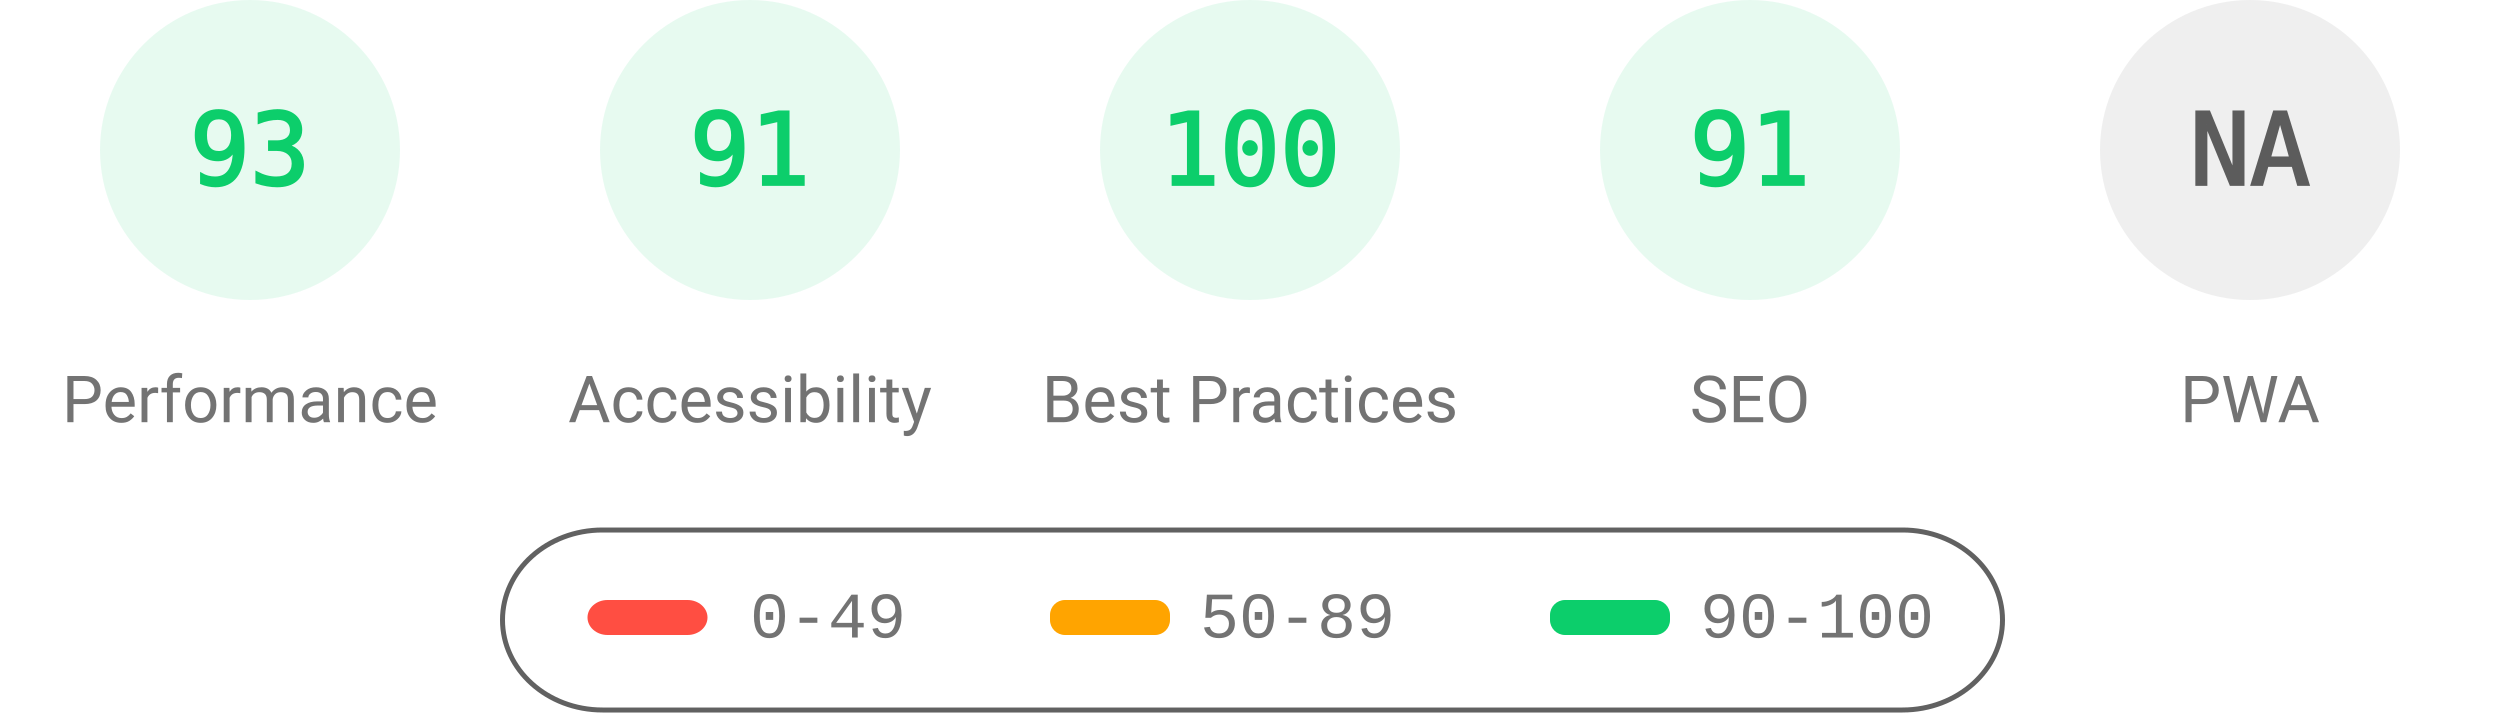
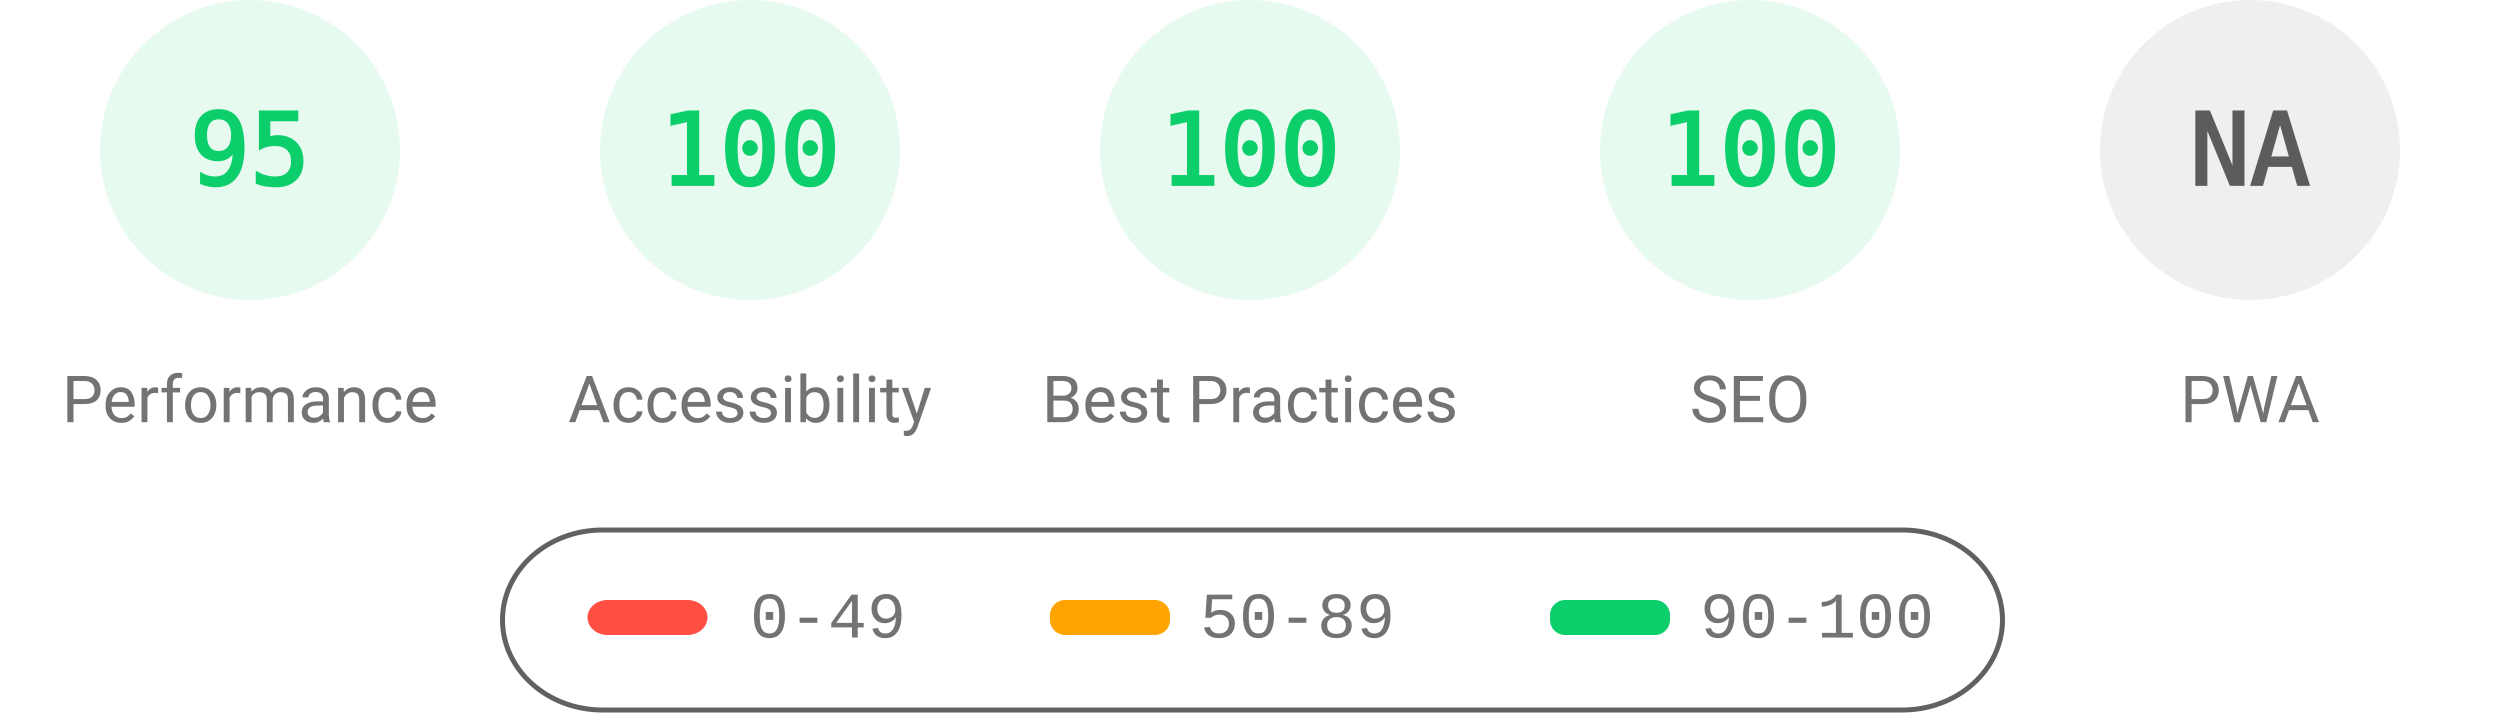
<svg xmlns="http://www.w3.org/2000/svg" fill="none" width="1000" height="285">
  <style>.gauge-base{opacity:.1}.gauge-arc{fill:none;animation-delay:250ms;stroke-linecap:round;transform:rotate(-90deg);transform-origin:100px 60px;animation:load-gauge 1s ease forwards}.guage-text{font-size:40px;font-family:monospace;text-align:center}.guage-red{color:#ff4e42;fill:#ff4e42;stroke:#ff4e42}.guage-orange{color:#ffa400;fill:#ffa400;stroke:#ffa400}.guage-green{color:#0cce6b;fill:#0cce6b;stroke:#0cce6b}.guage-undefined{color:#5c5c5c;fill:#5c5c5c;stroke:#5c5c5c}.guage-title{color:#737373;fill:#737373;stroke:none;font-size:26px;line-height:26px;font-family:Roboto,Halvetica,Arial,sans-serif}@keyframes load-gauge{from{stroke-dasharray:0 352.858}}</style>
  <svg class="guage-div guage-perf guage-green" viewBox="0 0 200 200" width="200" height="200">
    <circle class="gauge-base" r="56" cx="100" cy="60" stroke-width="8" />
-     <circle class="gauge-arc guage-arc-1" r="56" cx="100" cy="60" stroke-width="8" style="stroke-dasharray:327.228,351.858" />
-     <text class="guage-text" x="100" y="60" alignment-baseline="central" dominant-baseline="central" text-anchor="middle">93</text>
+     <circle class="gauge-arc guage-arc-1" r="56" cx="100" cy="60" stroke-width="8" style="stroke-dasharray:334.265,351.858" />
+     <text class="guage-text" x="100" y="60" alignment-baseline="central" dominant-baseline="central" text-anchor="middle">95</text>
    <text class="guage-title" x="100" y="160" alignment-baseline="central" dominant-baseline="central" text-anchor="middle">Performance</text>
  </svg>
  <svg class="guage-div guage-acc guage-green" viewBox="0 0 200 200" width="200" height="200" x="200">
    <circle class="gauge-base" r="56" cx="100" cy="60" stroke-width="8" />
-     <circle class="gauge-arc guage-arc-2" r="56" cx="100" cy="60" stroke-width="8" style="stroke-dasharray:320.191,351.858" />
-     <text class="guage-text" x="100" y="60" alignment-baseline="central" dominant-baseline="central" text-anchor="middle">91</text>
+     <circle class="gauge-arc guage-arc-2" r="56" cx="100" cy="60" stroke-width="8" style="stroke-dasharray:351.858,351.858" />
+     <text class="guage-text" x="100" y="60" alignment-baseline="central" dominant-baseline="central" text-anchor="middle">100</text>
    <text class="guage-title" x="100" y="160" alignment-baseline="central" dominant-baseline="central" text-anchor="middle">Accessibility</text>
  </svg>
  <svg class="guage-div guage-best guage-green" viewBox="0 0 200 200" width="200" height="200" x="400">
    <circle class="gauge-base" r="56" cx="100" cy="60" stroke-width="8" />
    <circle class="gauge-arc guage-arc-3" r="56" cx="100" cy="60" stroke-width="8" style="stroke-dasharray:351.858,351.858" />
    <text class="guage-text" x="100" y="60" alignment-baseline="central" dominant-baseline="central" text-anchor="middle">100</text>
    <text class="guage-title" x="100" y="160" alignment-baseline="central" dominant-baseline="central" text-anchor="middle">Best Practices</text>
  </svg>
  <svg class="guage-div guage-seo guage-green" viewBox="0 0 200 200" width="200" height="200" x="600">
    <circle class="gauge-base" r="56" cx="100" cy="60" stroke-width="8" />
-     <circle class="gauge-arc guage-arc-4" r="56" cx="100" cy="60" stroke-width="8" style="stroke-dasharray:320.191,351.858" />
-     <text class="guage-text" x="100" y="60" alignment-baseline="central" dominant-baseline="central" text-anchor="middle">91</text>
+     <circle class="gauge-arc guage-arc-4" r="56" cx="100" cy="60" stroke-width="8" style="stroke-dasharray:351.858,351.858" />
+     <text class="guage-text" x="100" y="60" alignment-baseline="central" dominant-baseline="central" text-anchor="middle">100</text>
    <text class="guage-title" x="100" y="160" alignment-baseline="central" dominant-baseline="central" text-anchor="middle">SEO</text>
  </svg>
  <svg class="guage-div guage-pwa guage-undefined" viewBox="0 0 200 200" width="200" height="200" x="800">
    <circle class="gauge-base" r="56" cx="100" cy="60" stroke-width="8" />
    <circle class="gauge-arc guage-arc-4" r="56" cx="100" cy="60" stroke-width="8" style="stroke-dasharray:351.858,351.858" />
    <text class="guage-text" x="100" y="60" alignment-baseline="central" dominant-baseline="central" text-anchor="middle">NA</text>
    <text class="guage-title" x="100" y="160" alignment-baseline="central" dominant-baseline="central" text-anchor="middle">PWA</text>
  </svg>
  <svg width="604" height="76" x="200" y="210">
    <path fill="none" id="canvas_background" d="M-1-1h604v80H-1z" />
    <rect fill-opacity="0" stroke="#616161" stroke-width="2" rx="40" id="svg_2" height="72" width="600" y="2" x="1" fill="#000" />
    <rect stroke="#000" rx="8" id="svg_3" height="14" width="48" y="30" x="35" stroke-opacity="null" stroke-width="0" fill="#ff4e42" />
    <rect stroke="#000" rx="6" id="svg_4" height="14" width="48" y="30" x="220" stroke-opacity="null" stroke-width="0" fill="#ffa400" />
    <rect stroke="#000" rx="6" id="svg_5" height="14" width="48" y="30" x="420" stroke-opacity="null" stroke-width="0" fill="#0cce6b" />
    <text xml:space="preserve" text-anchor="start" font-family="'Courier New', Courier, monospace" font-size="26" id="svg_6" y="45" x="100" stroke-opacity="null" stroke-width="0" stroke="#000" fill="#737373">0-49</text>
    <text xml:space="preserve" text-anchor="start" font-family="'Courier New', Courier, monospace" font-size="26" id="svg_7" y="45" x="280" stroke-opacity="null" stroke-width="0" stroke="#000" fill="#737373">50-89</text>
    <text xml:space="preserve" text-anchor="start" font-family="'Courier New', Courier, monospace" font-size="26" id="svg_8" y="45" x="480" stroke-opacity="null" stroke-width="0" stroke="#000" fill="#737373">90-100</text>
  </svg>
</svg>
